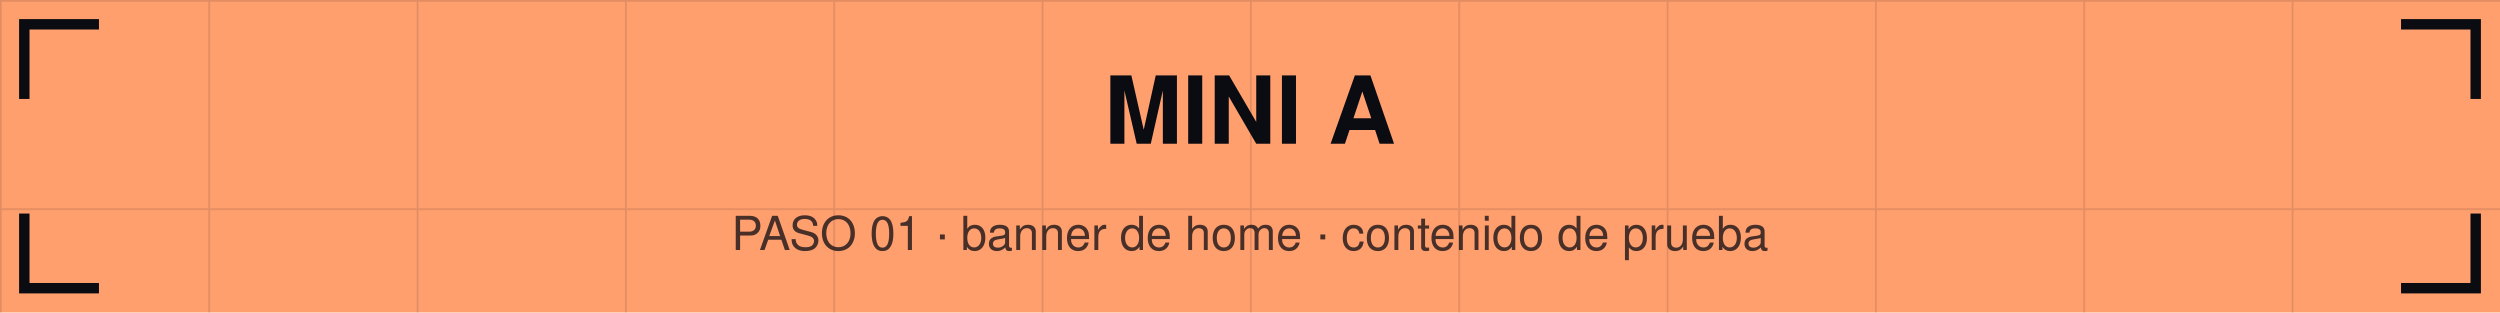
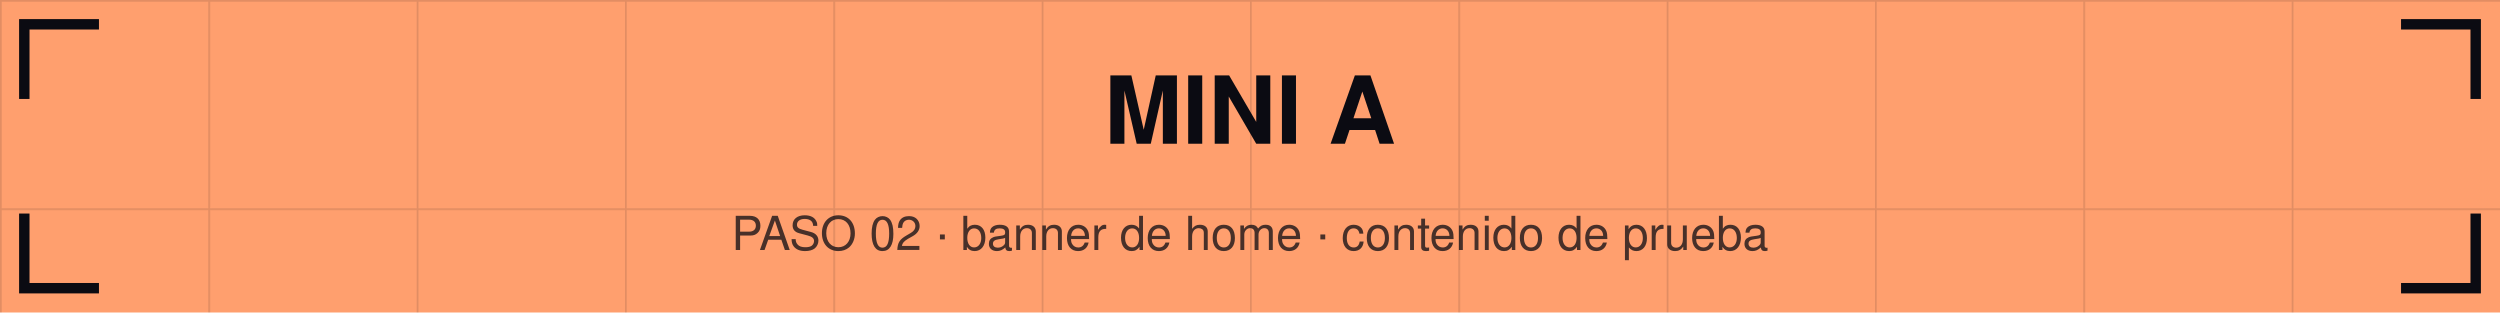
<svg xmlns="http://www.w3.org/2000/svg" viewBox="0 0 1440 180" width="1440" height="180">
  <defs>
    <pattern id="g" width="120" height="120" patternUnits="userSpaceOnUse">
      <path d="M120 0 L0 0 0 120" fill="none" stroke="#0b0b12" stroke-opacity="0.12" stroke-width="2" />
    </pattern>
  </defs>
  <rect width="1440" height="180" fill="#ff9f6e" />
  <rect width="1440" height="180" fill="url(#g)" />
  <path d="M14 54 V14 H54" stroke="#0b0b12" stroke-width="6" fill="none" stroke-linecap="square" />
  <path d="M1426 54 V14 H1386" stroke="#0b0b12" stroke-width="6" fill="none" stroke-linecap="square" />
  <path d="M14 126 V166 H54" stroke="#0b0b12" stroke-width="6" fill="none" stroke-linecap="square" />
  <path d="M1426 126 V166 H1386" stroke="#0b0b12" stroke-width="6" fill="none" stroke-linecap="square" />
  <text x="720" y="82.8" font-family="Helvetica,Arial,sans-serif" font-size="54" font-weight="bold" fill="#0b0b12" text-anchor="middle">MINI A</text>
-   <text x="720" y="144" font-family="Helvetica,Arial,sans-serif" font-size="27" fill="#0b0b12" fill-opacity="0.75" text-anchor="middle">PASO 01 · banner de home · contenido de prueba</text>
+   <text x="720" y="144" font-family="Helvetica,Arial,sans-serif" font-size="27" fill="#0b0b12" fill-opacity="0.75" text-anchor="middle">PASO 02 · banner de home · contenido de prueba</text>
</svg>
